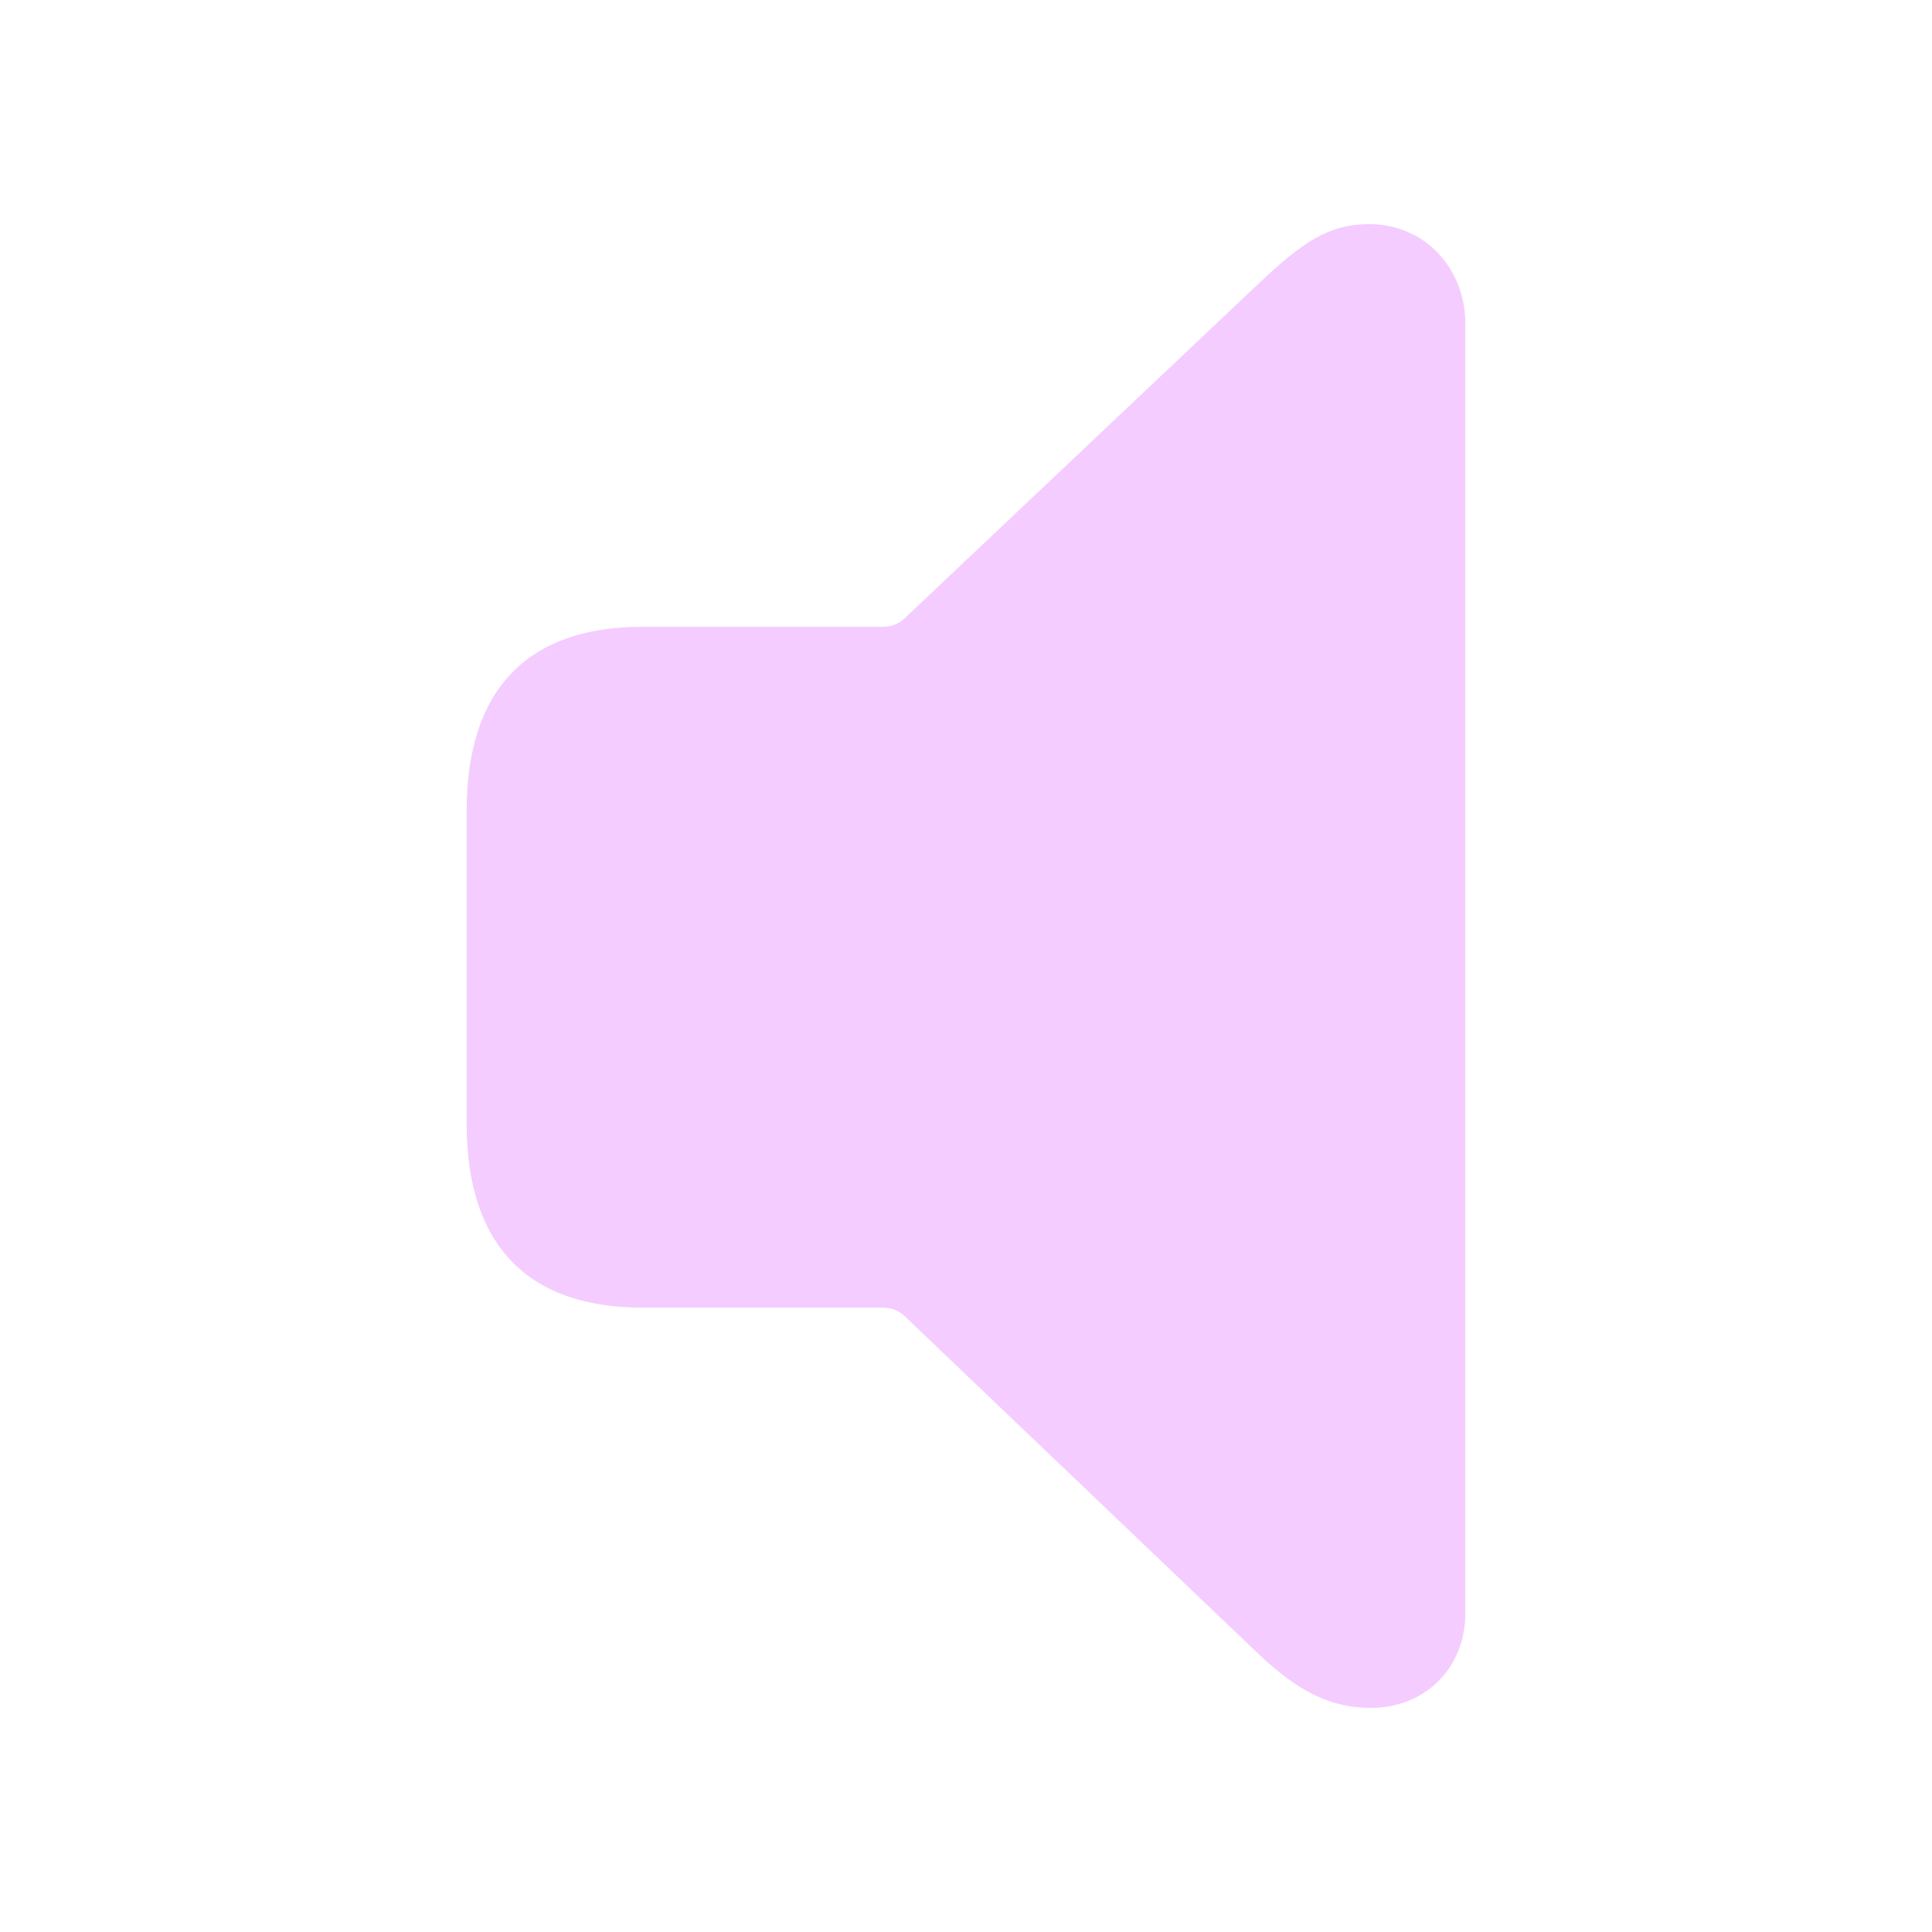
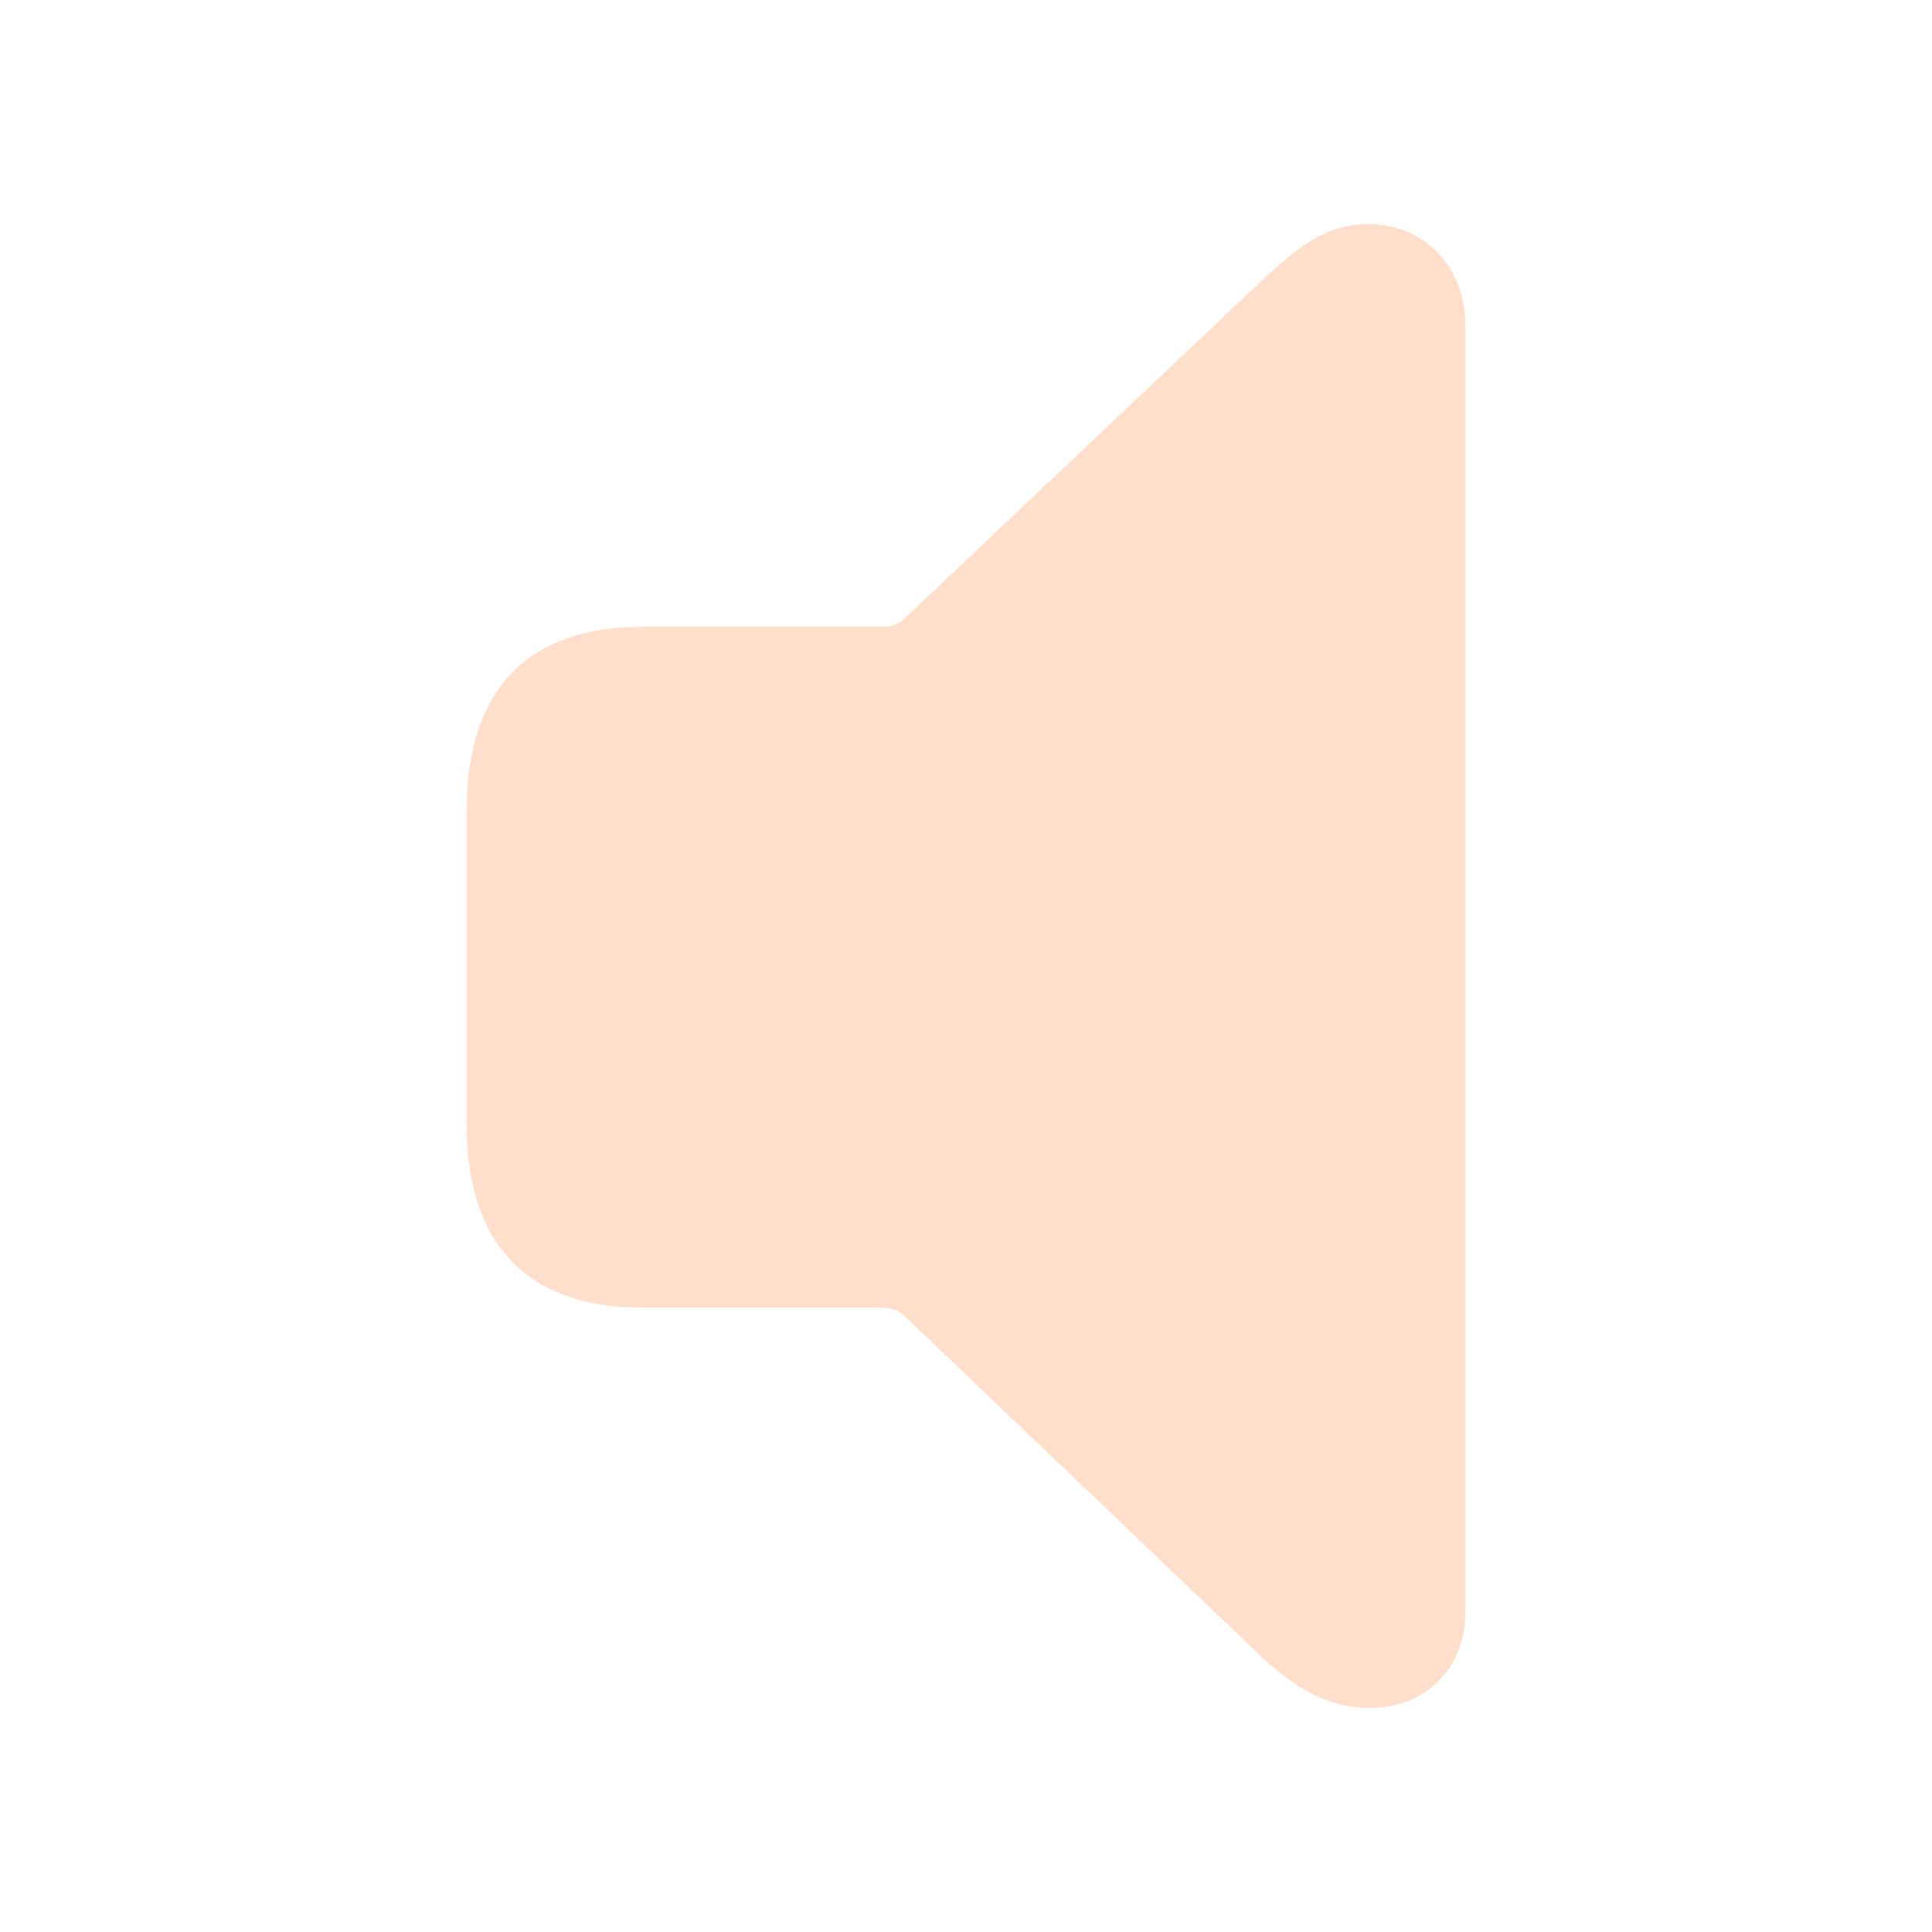
- <svg fill="#F4CCFF" width="120px" height="120px" viewBox="0 0 56 56">
+ <svg fill="#FFDFCC" width="120px" height="120px" viewBox="0 0 56 56">
  <path d="M 39.73 49.504 C 41.324 49.504 42.473 48.332 42.473 46.762 L 42.473 9.379 C 42.473 7.809 41.324 6.496 39.684 6.496 C 38.535 6.496 37.762 7.012 36.52 8.184 L 26.184 17.957 C 26.02 18.098 25.809 18.168 25.574 18.168 L 18.613 18.168 C 15.309 18.168 13.527 19.973 13.527 23.488 L 13.527 32.582 C 13.527 36.098 15.309 37.902 18.613 37.902 L 25.574 37.902 C 25.809 37.902 26.02 37.973 26.184 38.113 L 36.52 47.98 C 37.645 49.035 38.582 49.504 39.73 49.504 Z" />
</svg>
